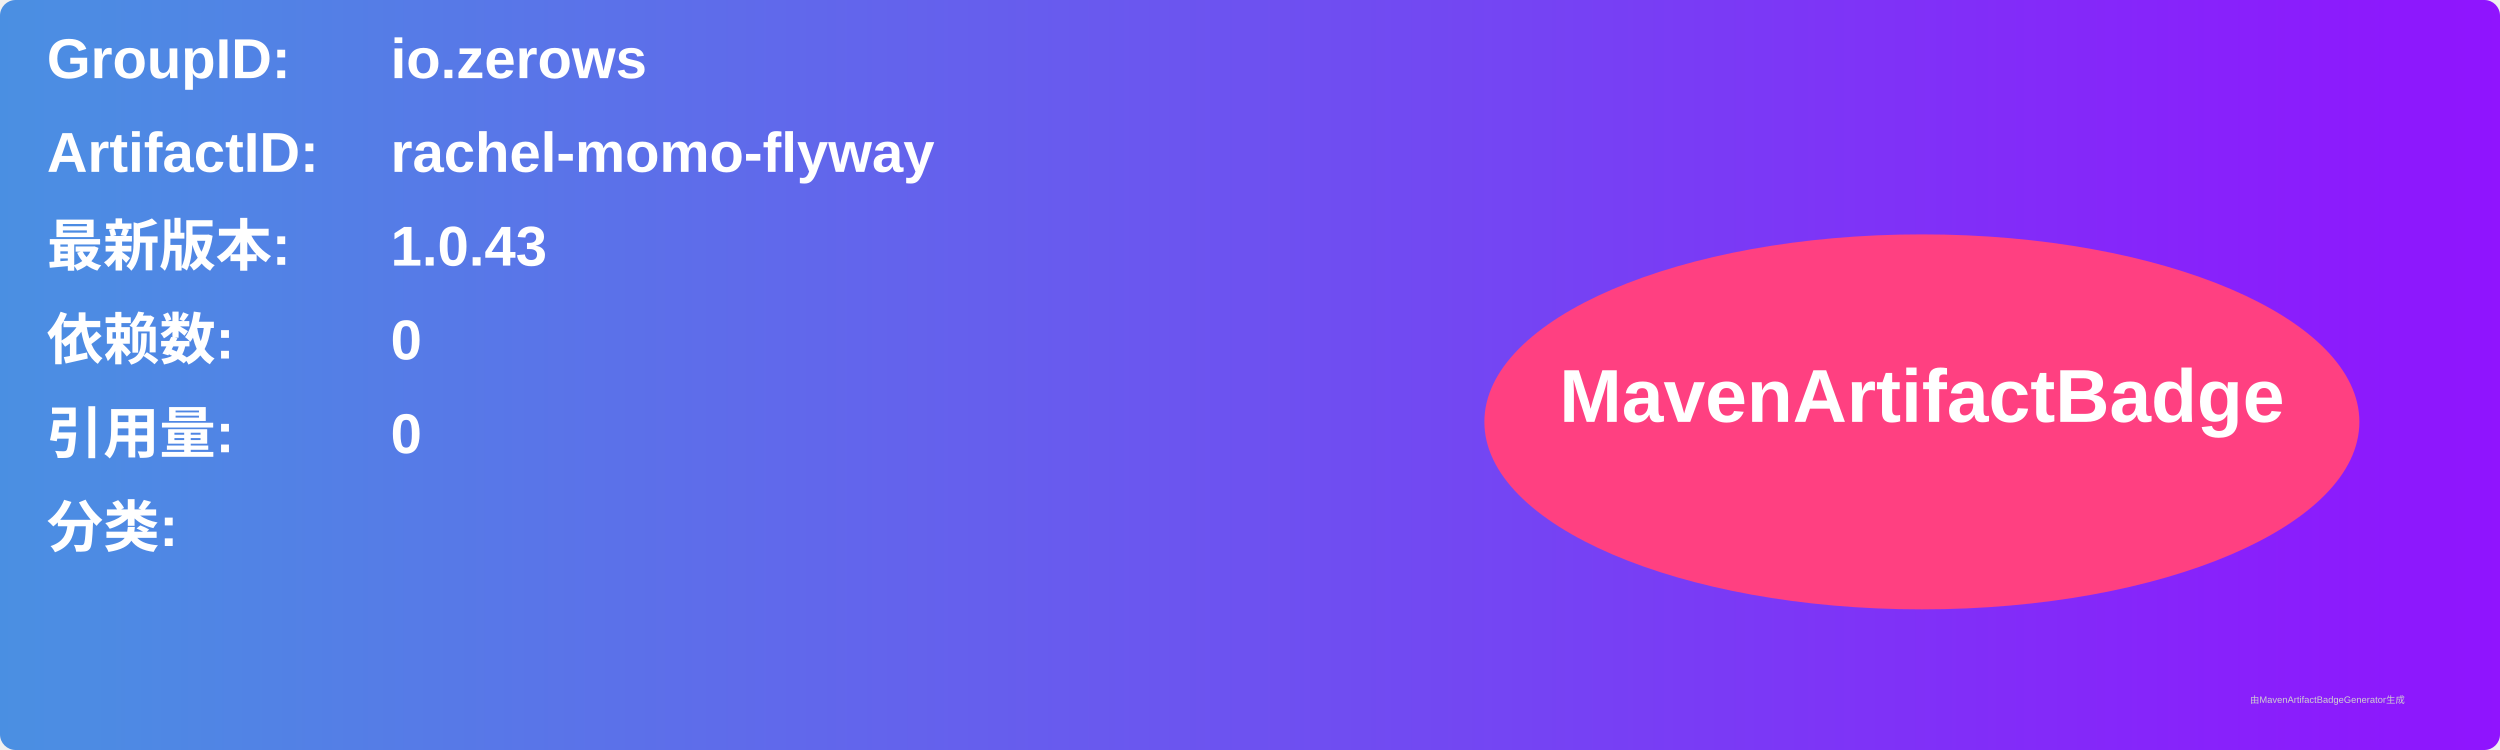
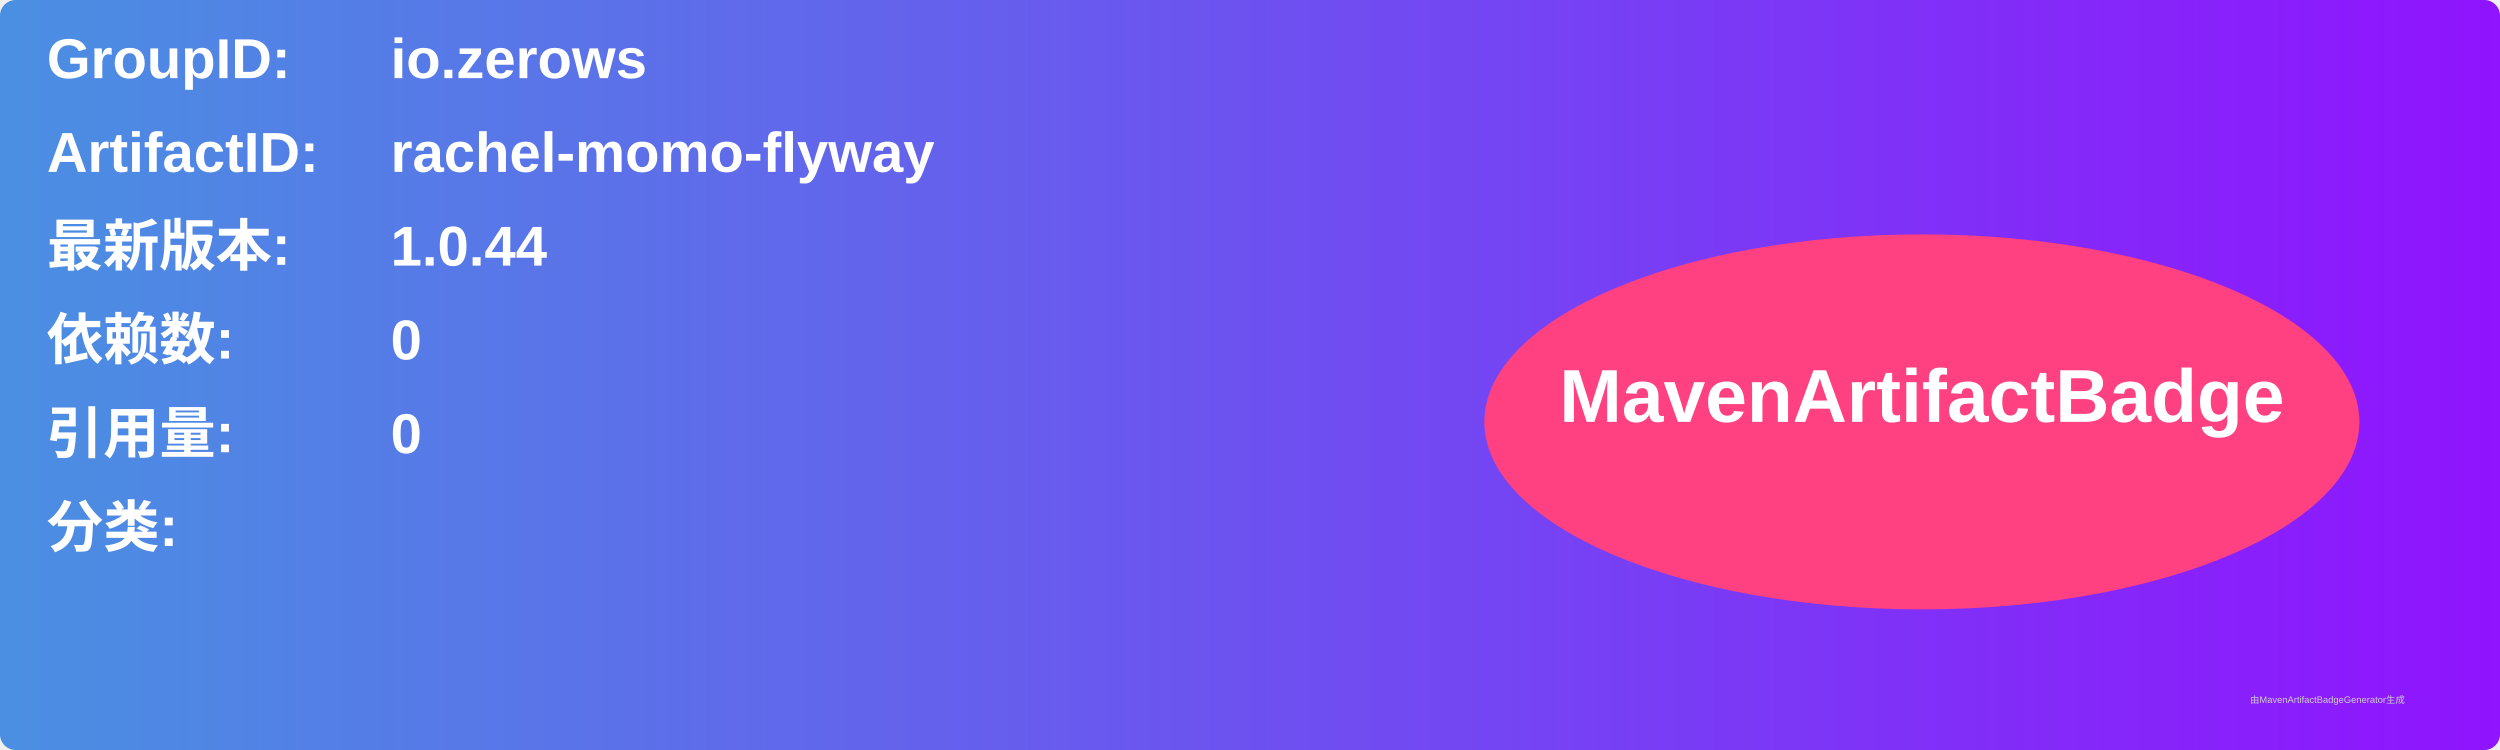
<svg xmlns="http://www.w3.org/2000/svg" width="800" height="240" viewBox="0 0 800 240">
  <linearGradient id="grad" x1="0%" y1="0%" x2="100%" y2="0%">
    <stop offset="0%" stop-color="#4a90e2" />
    <stop offset="100%" stop-color="#9013fe" />
  </linearGradient>
  <rect width="100%" height="100%" rx="5" ry="5" fill="url(#grad)" />
  <g transform="translate(15, 15)">
    <text x="0" y="10" font-family="Arial" font-size="18" fill="white" font-weight="bold" width="260">GroupID:</text>
    <text x="110" y="10" font-family="Arial" font-size="18" fill="white" font-weight="bold" width="460">io.zerows</text>
    <text x="0" y="40" font-family="Arial" font-size="18" fill="white" font-weight="bold" width="260">ArtifactID:</text>
    <text x="110" y="40" font-family="Arial" font-size="18" fill="white" font-weight="bold" width="460">rachel-momo-flyway</text>
    <text x="0" y="70" font-family="Arial" font-size="18" fill="white" font-weight="bold">最新版本:</text>
    <text x="110" y="70" font-family="Arial" font-size="18" fill="white" font-weight="bold">
-       <tspan font-weight="bold">1.0.43</tspan>
+       <tspan font-weight="bold">1.0.44</tspan>
    </text>
    <text x="0" y="100" font-family="Arial" font-size="18" fill="white" font-weight="bold">依赖数: </text>
    <text x="110" y="100" font-family="Arial" font-size="18" fill="white">
      <tspan font-weight="bold">0</tspan>
    </text>
    <text x="0" y="130" font-family="Arial" font-size="18" fill="white" font-weight="bold">引用量: </text>
    <text x="110" y="130" font-family="Arial" font-size="18" fill="white">
      <tspan font-weight="bold">0</tspan>
    </text>
    <text x="0" y="160" font-family="Arial" font-size="18" fill="white" font-weight="bold">分类:</text>
    <text x="10" y="190" font-family="Arial" font-size="10" fill="white">
      <tspan font-weight="bold" />
    </text>
    <ellipse cx="600" cy="120" rx="140" ry="60" fill="#ff4081" />
    <text x="600" y="120" text-anchor="middle" font-family="Arial" font-size="24" fill="white" font-weight="bold">MavenArtifactBadge</text>
  </g>
  <text x="720" y="225" font-family="Arial" font-size="3" fill="#d0d0d0">由MavenArtifactBadgeGenerator生成</text>
</svg>
